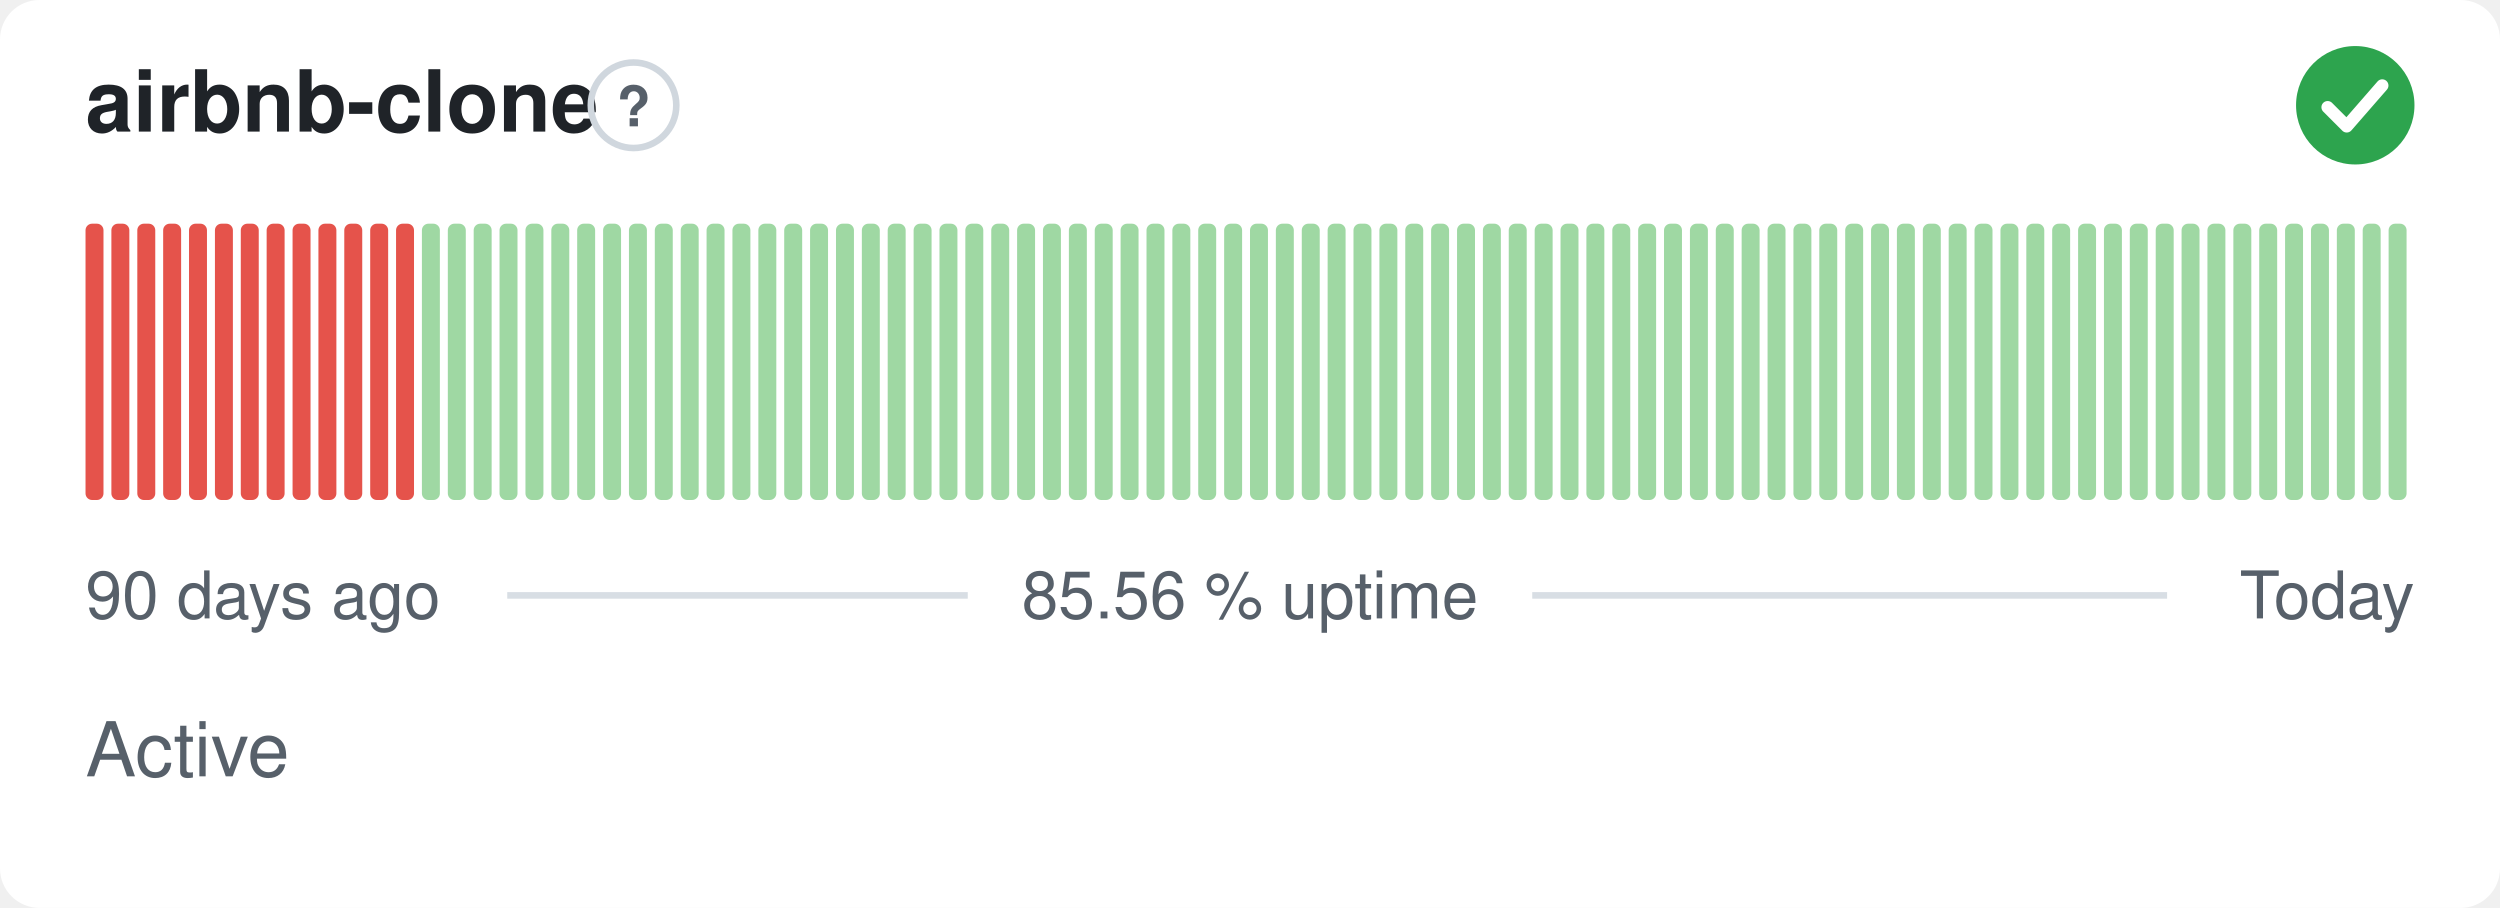
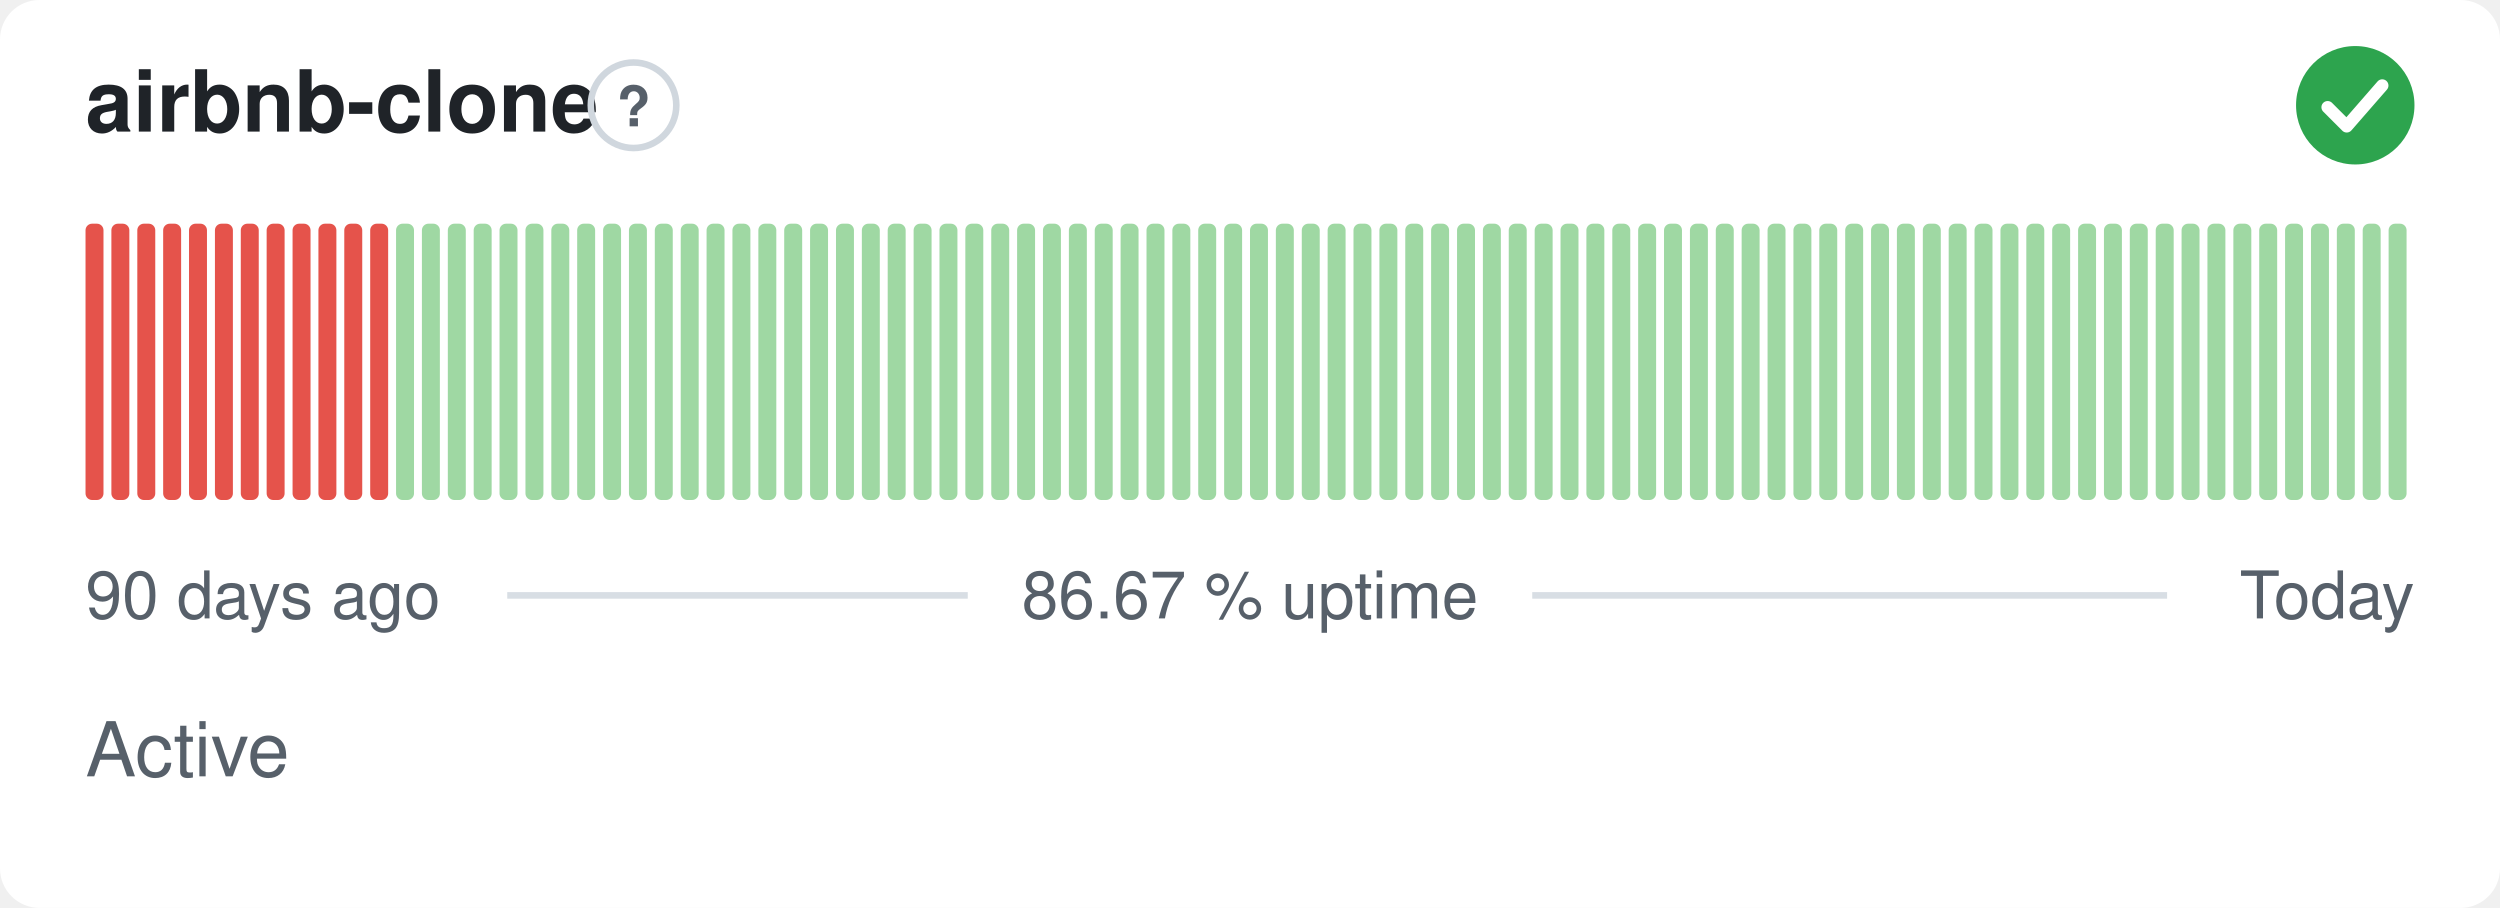
- <svg xmlns="http://www.w3.org/2000/svg" width="380" height="138" viewBox="0 0 380 138" role="img" aria-label="airbnb-clone: Active, 85.56 % uptime over the last 90 days" font-family="-apple-system,BlinkMacSystemFont,'Segoe UI',Helvetica,Arial,sans-serif">
+ <svg xmlns="http://www.w3.org/2000/svg" width="380" height="138" viewBox="0 0 380 138" role="img" aria-label="airbnb-clone: Active, 86.67 % uptime over the last 90 days" font-family="-apple-system,BlinkMacSystemFont,'Segoe UI',Helvetica,Arial,sans-serif">
  <style>
    @media (prefers-color-scheme: dark) {
      .bg { fill: #0d1117 }
      .title { fill: #e6edf3 }
      .muted { fill: #8b949e }
      .hint { stroke: #30363d }
      .rule { stroke: #30363d }
      .nodata { fill: #21262d }
    }
  </style>
  <rect class="bg" width="380" height="138" rx="6" fill="#ffffff" />
  <text class="title" x="13" y="20" font-size="13" font-weight="600" fill="#1f2328">airbnb-clone</text>
  <circle class="hint" cx="96.3" cy="16" r="6.5" fill="none" stroke="#d0d7de" stroke-width="1" />
  <text class="muted" x="96.3" y="19.2" text-anchor="middle" font-size="8.5" font-weight="700" fill="#57606a">?</text>
  <circle cx="358" cy="16" r="9" fill="#2da44e" />
  <path d="M353.80 16.30l2.90 2.90 5.40 -6.20" fill="none" stroke="#fff" stroke-width="1.89" stroke-linecap="round" stroke-linejoin="round" />
  <rect x="13.00" y="34.00" width="2.73" height="42.00" rx="1" fill="#e5534b" />
  <rect x="16.93" y="34.00" width="2.73" height="42.00" rx="1" fill="#e5534b" />
  <rect x="20.87" y="34.00" width="2.73" height="42.00" rx="1" fill="#e5534b" />
  <rect x="24.80" y="34.00" width="2.73" height="42.00" rx="1" fill="#e5534b" />
  <rect x="28.73" y="34.00" width="2.73" height="42.00" rx="1" fill="#e5534b" />
  <rect x="32.67" y="34.00" width="2.73" height="42.00" rx="1" fill="#e5534b" />
  <rect x="36.60" y="34.00" width="2.73" height="42.00" rx="1" fill="#e5534b" />
  <rect x="40.53" y="34.00" width="2.73" height="42.00" rx="1" fill="#e5534b" />
  <rect x="44.47" y="34.00" width="2.73" height="42.00" rx="1" fill="#e5534b" />
  <rect x="48.40" y="34.00" width="2.73" height="42.00" rx="1" fill="#e5534b" />
  <rect x="52.33" y="34.00" width="2.73" height="42.00" rx="1" fill="#e5534b" />
  <rect x="56.27" y="34.00" width="2.73" height="42.00" rx="1" fill="#e5534b" />
-   <rect x="60.20" y="34.00" width="2.73" height="42.00" rx="1" fill="#e5534b" />
+   <rect x="60.20" y="34.00" width="2.73" height="42.00" rx="1" fill="#9fd8a3" />
  <rect x="64.13" y="34.00" width="2.73" height="42.00" rx="1" fill="#9fd8a3" />
  <rect x="68.07" y="34.00" width="2.73" height="42.00" rx="1" fill="#9fd8a3" />
  <rect x="72.00" y="34.00" width="2.73" height="42.00" rx="1" fill="#9fd8a3" />
  <rect x="75.93" y="34.00" width="2.73" height="42.00" rx="1" fill="#9fd8a3" />
  <rect x="79.87" y="34.00" width="2.73" height="42.00" rx="1" fill="#9fd8a3" />
  <rect x="83.80" y="34.00" width="2.73" height="42.00" rx="1" fill="#9fd8a3" />
  <rect x="87.73" y="34.00" width="2.73" height="42.00" rx="1" fill="#9fd8a3" />
  <rect x="91.67" y="34.00" width="2.73" height="42.00" rx="1" fill="#9fd8a3" />
  <rect x="95.60" y="34.00" width="2.73" height="42.00" rx="1" fill="#9fd8a3" />
  <rect x="99.53" y="34.00" width="2.73" height="42.00" rx="1" fill="#9fd8a3" />
  <rect x="103.47" y="34.00" width="2.73" height="42.00" rx="1" fill="#9fd8a3" />
  <rect x="107.40" y="34.00" width="2.73" height="42.00" rx="1" fill="#9fd8a3" />
  <rect x="111.33" y="34.00" width="2.73" height="42.00" rx="1" fill="#9fd8a3" />
  <rect x="115.27" y="34.00" width="2.73" height="42.00" rx="1" fill="#9fd8a3" />
  <rect x="119.20" y="34.00" width="2.73" height="42.00" rx="1" fill="#9fd8a3" />
  <rect x="123.13" y="34.00" width="2.73" height="42.00" rx="1" fill="#9fd8a3" />
  <rect x="127.07" y="34.00" width="2.73" height="42.00" rx="1" fill="#9fd8a3" />
  <rect x="131.00" y="34.00" width="2.73" height="42.00" rx="1" fill="#9fd8a3" />
  <rect x="134.93" y="34.00" width="2.73" height="42.00" rx="1" fill="#9fd8a3" />
  <rect x="138.87" y="34.00" width="2.73" height="42.00" rx="1" fill="#9fd8a3" />
  <rect x="142.80" y="34.00" width="2.73" height="42.00" rx="1" fill="#9fd8a3" />
  <rect x="146.73" y="34.00" width="2.73" height="42.00" rx="1" fill="#9fd8a3" />
  <rect x="150.67" y="34.00" width="2.73" height="42.00" rx="1" fill="#9fd8a3" />
  <rect x="154.60" y="34.00" width="2.73" height="42.00" rx="1" fill="#9fd8a3" />
  <rect x="158.53" y="34.00" width="2.73" height="42.00" rx="1" fill="#9fd8a3" />
  <rect x="162.47" y="34.00" width="2.73" height="42.00" rx="1" fill="#9fd8a3" />
  <rect x="166.40" y="34.00" width="2.73" height="42.00" rx="1" fill="#9fd8a3" />
  <rect x="170.33" y="34.00" width="2.73" height="42.00" rx="1" fill="#9fd8a3" />
  <rect x="174.27" y="34.00" width="2.73" height="42.00" rx="1" fill="#9fd8a3" />
  <rect x="178.20" y="34.00" width="2.73" height="42.00" rx="1" fill="#9fd8a3" />
  <rect x="182.13" y="34.00" width="2.73" height="42.00" rx="1" fill="#9fd8a3" />
  <rect x="186.07" y="34.00" width="2.73" height="42.00" rx="1" fill="#9fd8a3" />
  <rect x="190.00" y="34.00" width="2.73" height="42.00" rx="1" fill="#9fd8a3" />
  <rect x="193.93" y="34.00" width="2.73" height="42.00" rx="1" fill="#9fd8a3" />
  <rect x="197.87" y="34.00" width="2.73" height="42.00" rx="1" fill="#9fd8a3" />
  <rect x="201.80" y="34.00" width="2.73" height="42.00" rx="1" fill="#9fd8a3" />
  <rect x="205.73" y="34.00" width="2.73" height="42.00" rx="1" fill="#9fd8a3" />
  <rect x="209.67" y="34.00" width="2.73" height="42.00" rx="1" fill="#9fd8a3" />
  <rect x="213.60" y="34.00" width="2.73" height="42.00" rx="1" fill="#9fd8a3" />
  <rect x="217.53" y="34.00" width="2.73" height="42.00" rx="1" fill="#9fd8a3" />
  <rect x="221.47" y="34.00" width="2.73" height="42.00" rx="1" fill="#9fd8a3" />
  <rect x="225.40" y="34.00" width="2.73" height="42.00" rx="1" fill="#9fd8a3" />
  <rect x="229.33" y="34.00" width="2.73" height="42.00" rx="1" fill="#9fd8a3" />
  <rect x="233.27" y="34.00" width="2.73" height="42.00" rx="1" fill="#9fd8a3" />
  <rect x="237.20" y="34.00" width="2.73" height="42.00" rx="1" fill="#9fd8a3" />
  <rect x="241.13" y="34.00" width="2.73" height="42.00" rx="1" fill="#9fd8a3" />
  <rect x="245.07" y="34.00" width="2.73" height="42.00" rx="1" fill="#9fd8a3" />
  <rect x="249.00" y="34.00" width="2.73" height="42.00" rx="1" fill="#9fd8a3" />
  <rect x="252.93" y="34.00" width="2.73" height="42.00" rx="1" fill="#9fd8a3" />
  <rect x="256.87" y="34.00" width="2.73" height="42.00" rx="1" fill="#9fd8a3" />
  <rect x="260.80" y="34.00" width="2.73" height="42.00" rx="1" fill="#9fd8a3" />
  <rect x="264.73" y="34.00" width="2.73" height="42.00" rx="1" fill="#9fd8a3" />
  <rect x="268.67" y="34.00" width="2.73" height="42.00" rx="1" fill="#9fd8a3" />
  <rect x="272.60" y="34.00" width="2.73" height="42.00" rx="1" fill="#9fd8a3" />
  <rect x="276.53" y="34.00" width="2.73" height="42.00" rx="1" fill="#9fd8a3" />
  <rect x="280.47" y="34.00" width="2.73" height="42.00" rx="1" fill="#9fd8a3" />
  <rect x="284.40" y="34.00" width="2.73" height="42.00" rx="1" fill="#9fd8a3" />
  <rect x="288.33" y="34.00" width="2.73" height="42.00" rx="1" fill="#9fd8a3" />
  <rect x="292.27" y="34.00" width="2.73" height="42.00" rx="1" fill="#9fd8a3" />
  <rect x="296.20" y="34.00" width="2.73" height="42.00" rx="1" fill="#9fd8a3" />
  <rect x="300.13" y="34.00" width="2.73" height="42.00" rx="1" fill="#9fd8a3" />
  <rect x="304.07" y="34.00" width="2.73" height="42.00" rx="1" fill="#9fd8a3" />
  <rect x="308.00" y="34.00" width="2.73" height="42.00" rx="1" fill="#9fd8a3" />
  <rect x="311.93" y="34.00" width="2.73" height="42.00" rx="1" fill="#9fd8a3" />
  <rect x="315.87" y="34.00" width="2.73" height="42.00" rx="1" fill="#9fd8a3" />
  <rect x="319.80" y="34.00" width="2.73" height="42.00" rx="1" fill="#9fd8a3" />
  <rect x="323.73" y="34.00" width="2.73" height="42.00" rx="1" fill="#9fd8a3" />
  <rect x="327.67" y="34.00" width="2.73" height="42.00" rx="1" fill="#9fd8a3" />
  <rect x="331.60" y="34.00" width="2.73" height="42.00" rx="1" fill="#9fd8a3" />
  <rect x="335.53" y="34.00" width="2.73" height="42.00" rx="1" fill="#9fd8a3" />
  <rect x="339.47" y="34.00" width="2.73" height="42.00" rx="1" fill="#9fd8a3" />
  <rect x="343.40" y="34.00" width="2.73" height="42.00" rx="1" fill="#9fd8a3" />
  <rect x="347.33" y="34.00" width="2.73" height="42.00" rx="1" fill="#9fd8a3" />
  <rect x="351.27" y="34.00" width="2.73" height="42.00" rx="1" fill="#9fd8a3" />
  <rect x="355.20" y="34.00" width="2.73" height="42.00" rx="1" fill="#9fd8a3" />
  <rect x="359.13" y="34.00" width="2.73" height="42.00" rx="1" fill="#9fd8a3" />
  <rect x="363.07" y="34.00" width="2.73" height="42.00" rx="1" fill="#9fd8a3" />
  <text class="muted" x="13" y="94" font-size="10" fill="#57606a">90 days ago</text>
-   <text class="muted" x="190" y="94" text-anchor="middle" font-size="10" fill="#57606a">85.56 % uptime</text>
+   <text class="muted" x="190" y="94" text-anchor="middle" font-size="10" fill="#57606a">86.67 % uptime</text>
  <text class="muted" x="367" y="94" text-anchor="end" font-size="10" fill="#57606a">Today</text>
  <line class="rule" x1="77.1" y1="90.5" x2="147.1" y2="90.5" stroke="#d8dee4" stroke-width="1" />
  <line class="rule" x1="232.9" y1="90.5" x2="329.4" y2="90.5" stroke="#d8dee4" stroke-width="1" />
  <text class="muted" x="13" y="118" font-size="11.5" fill="#57606a">Active</text>
</svg>
